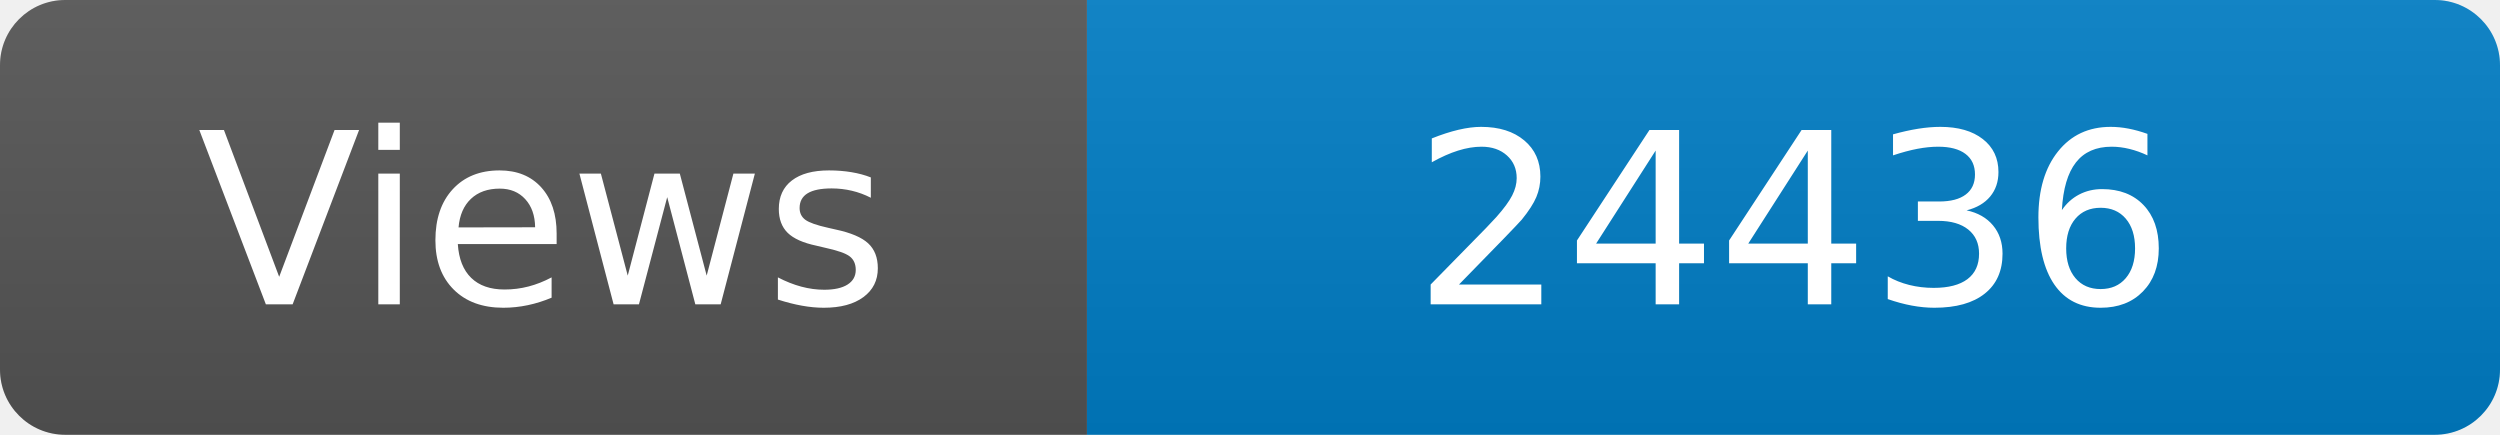
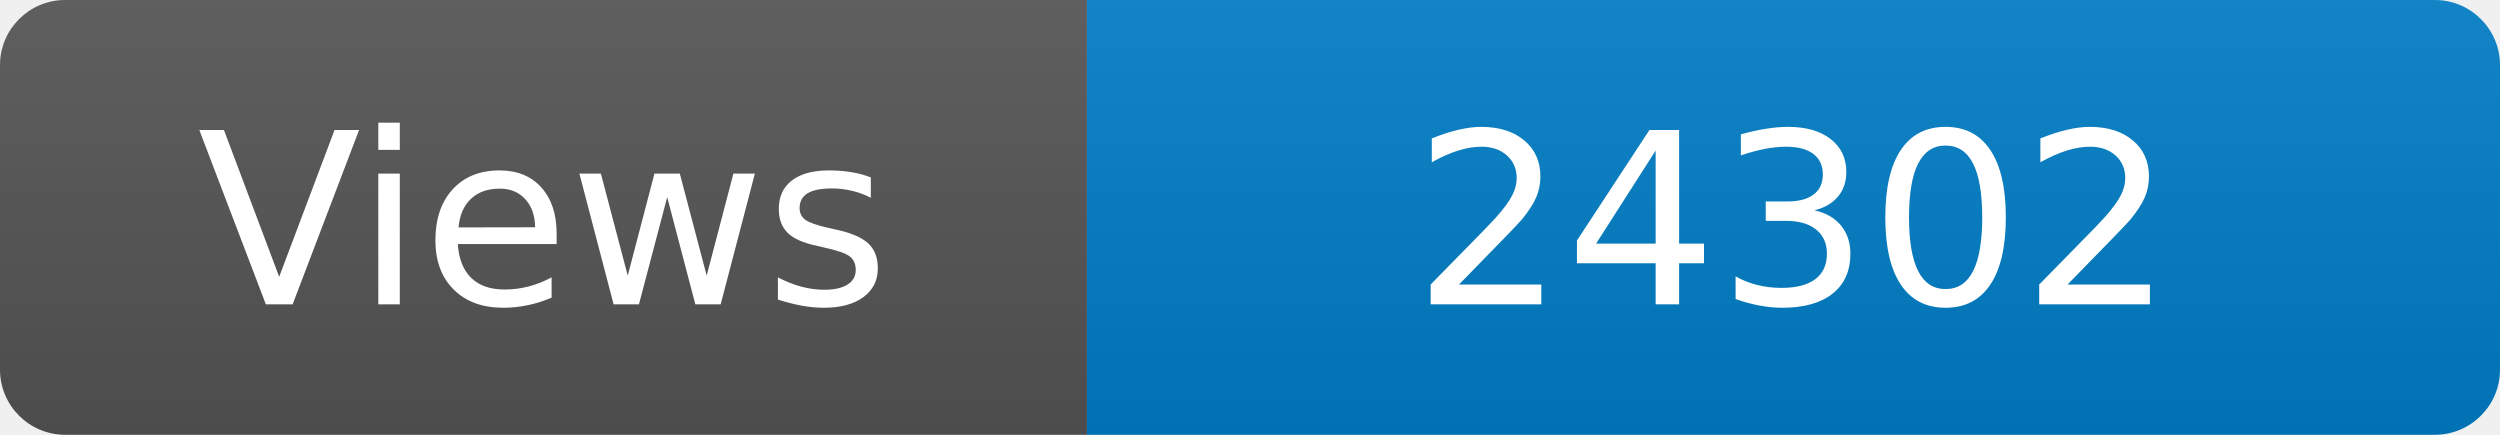
<svg xmlns="http://www.w3.org/2000/svg" width="115" height="20" role="img" aria-label="Maintained?: yes">
  <linearGradient id="s" x2="0" y2="100%">
    <stop offset="0" stop-color="#bbb" stop-opacity=".1" />
    <stop offset="1" stop-opacity=".1" />
  </linearGradient>
  <clipPath id="r">
    <rect width="115" height="20" rx="3" fill="#fff" />
  </clipPath>
  <g clip-path="url(#r)">
    <rect width="50" height="20" fill="#555" />
    <rect x="50" width="160" height="20" fill="#007ec6" />
    <rect width="115" height="20" fill="url(#s)" />
  </g>
  <g fill="#fff" text-anchor="middle" font-family="Verdana,Geneva,DejaVu Sans,sans-serif" font-size="110">
    <text x="250" y="140" transform="scale(.1)" fill="#fff">Views</text>
-     <text x="825" y="140" transform="scale(.1)" fill="#fff">24436</text>
+     <text x="825" y="140" transform="scale(.1)" fill="#fff">24302</text>
  </g>
</svg>
